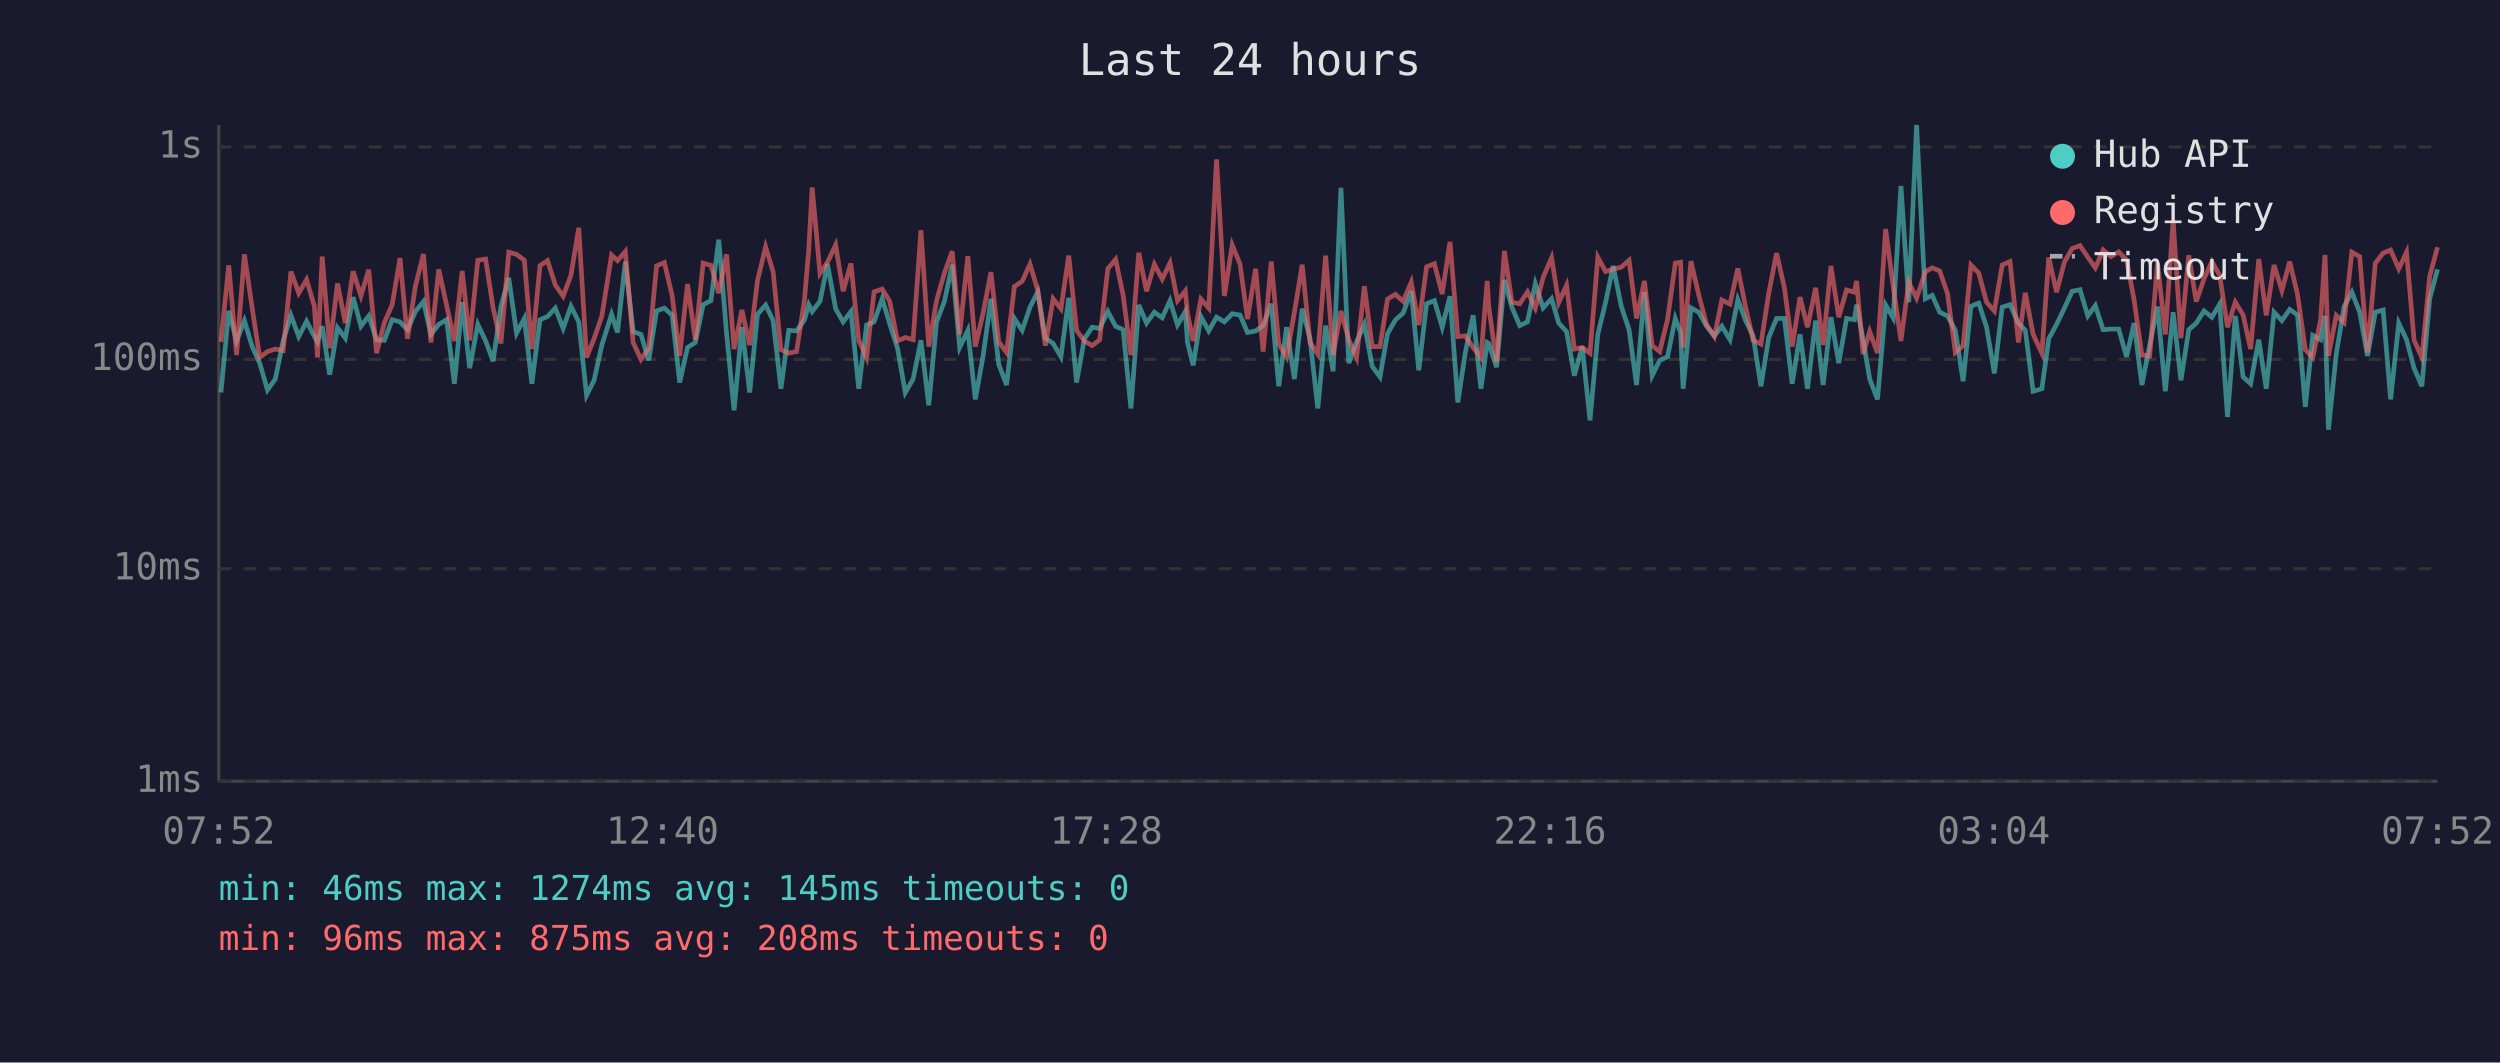
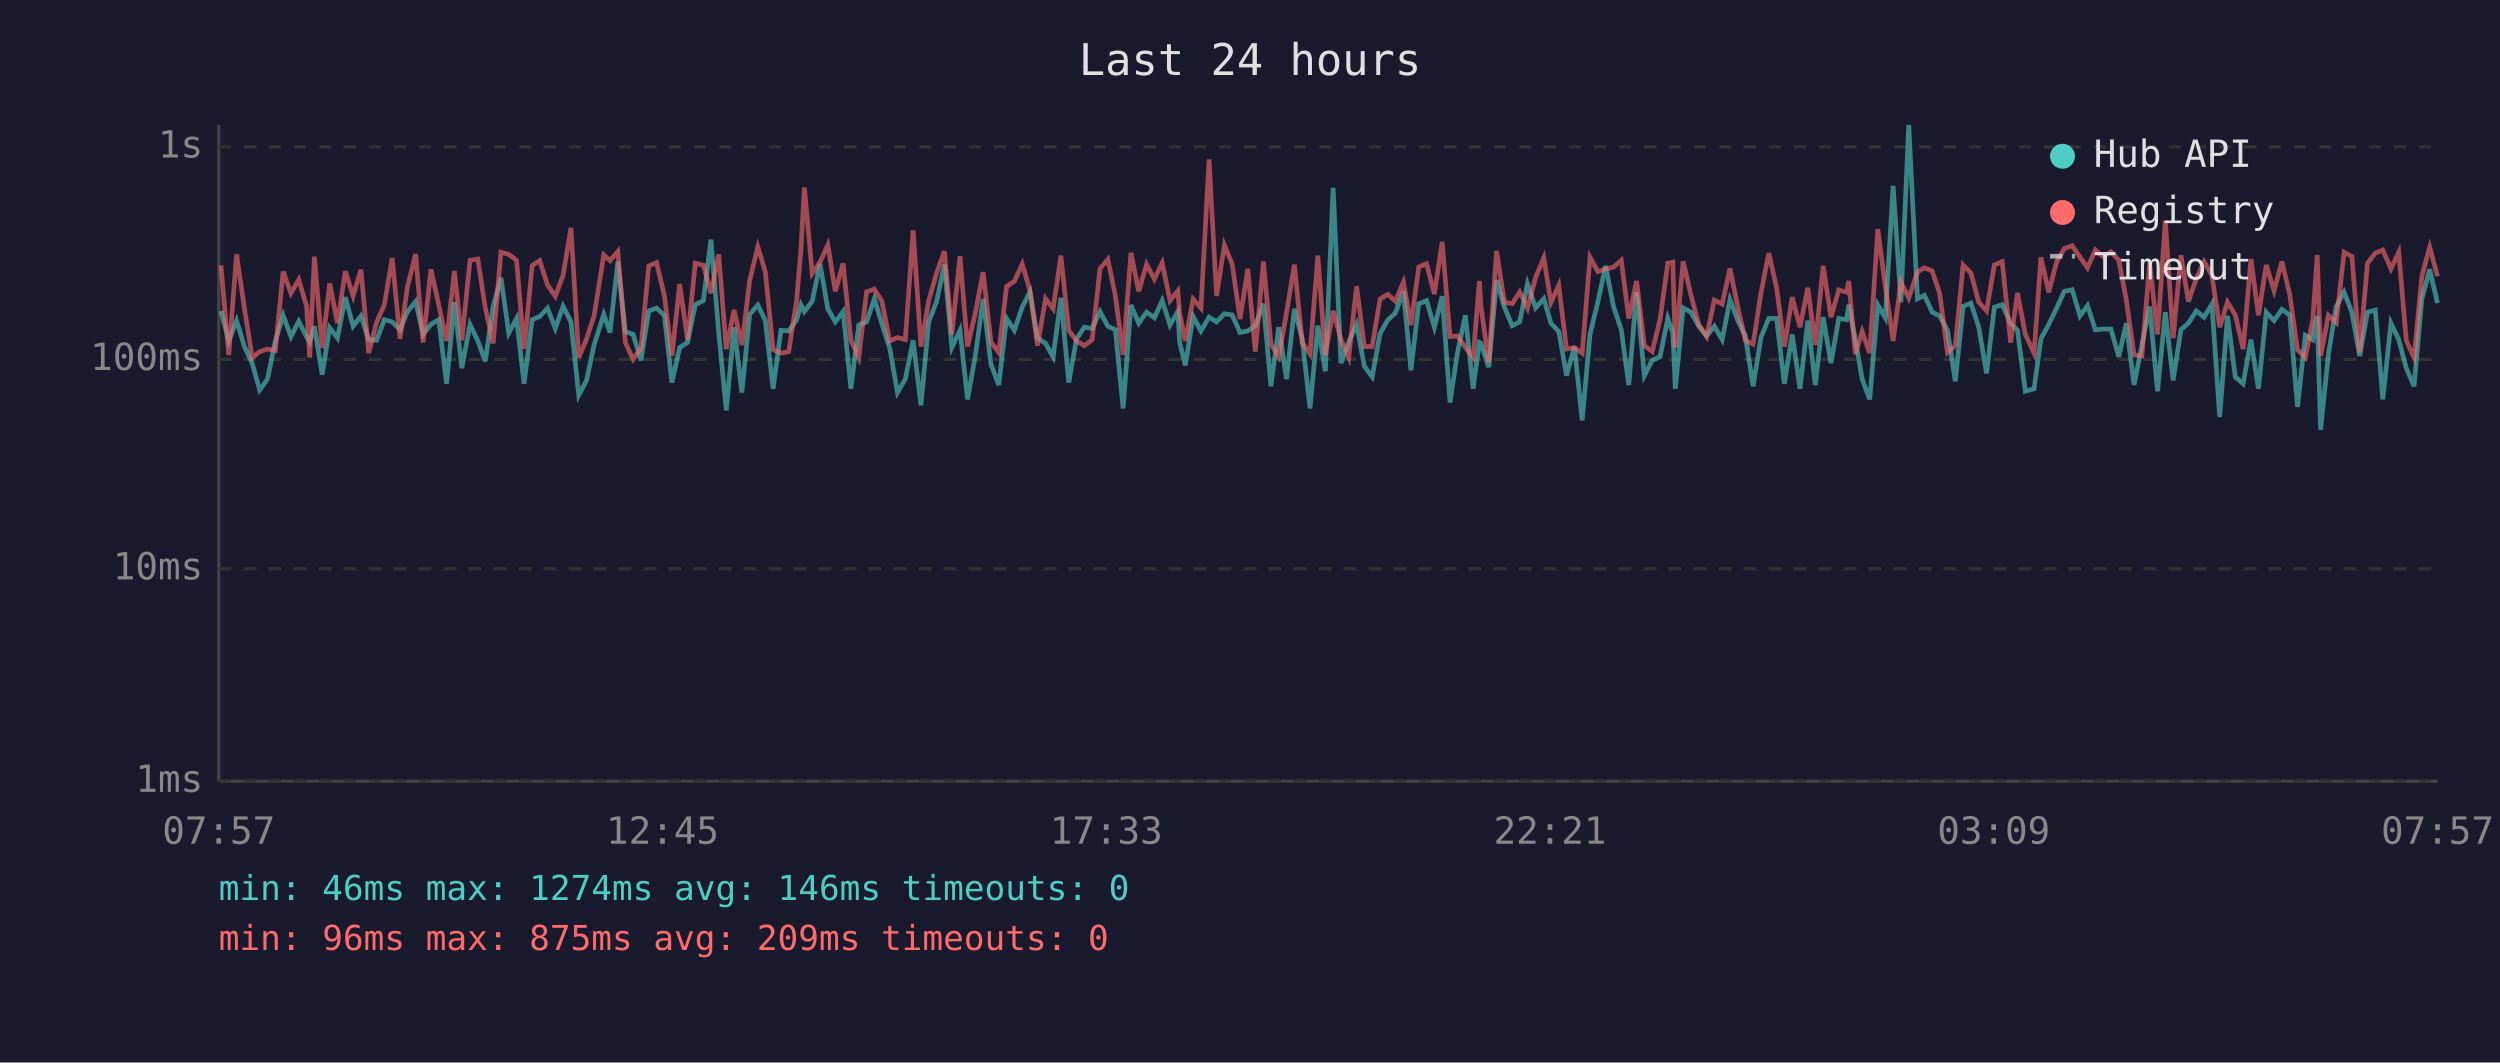
<svg xmlns="http://www.w3.org/2000/svg" viewBox="0 0 800 340" font-family="monospace" font-size="12">
  <rect width="800" height="340" fill="#1a1a2e" />
  <text x="400" y="24" fill="#e0e0e0" font-size="14" text-anchor="middle">Last 24 hours</text>
  <line x1="70" y1="40" x2="70" y2="250" stroke="#444" stroke-width="1" />
  <line x1="70" y1="250" x2="780" y2="250" stroke="#444" stroke-width="1" />
  <line x1="70" y1="250" x2="780" y2="250" stroke="#333" stroke-width="1" stroke-dasharray="4" />
  <text x="65" y="250" fill="#888" text-anchor="end" dominant-baseline="middle">1ms</text>
  <line x1="70" y1="182" x2="780" y2="182" stroke="#333" stroke-width="1" stroke-dasharray="4" />
  <text x="65" y="182" fill="#888" text-anchor="end" dominant-baseline="middle">10ms</text>
  <line x1="70" y1="115" x2="780" y2="115" stroke="#333" stroke-width="1" stroke-dasharray="4" />
  <text x="65" y="115" fill="#888" text-anchor="end" dominant-baseline="middle">100ms</text>
  <line x1="70" y1="47" x2="780" y2="47" stroke="#333" stroke-width="1" stroke-dasharray="4" />
  <text x="65" y="47" fill="#888" text-anchor="end" dominant-baseline="middle">1s</text>
-   <text x="70" y="270" fill="#888" text-anchor="middle">07:52</text>
-   <text x="212" y="270" fill="#888" text-anchor="middle">12:40</text>
-   <text x="354" y="270" fill="#888" text-anchor="middle">17:28</text>
-   <text x="496" y="270" fill="#888" text-anchor="middle">22:16</text>
-   <text x="638" y="270" fill="#888" text-anchor="middle">03:04</text>
-   <text x="780" y="270" fill="#888" text-anchor="middle">07:52</text>
-   <polyline points="70.7,125.6 73.2,99.5 75.7,109.1 78.2,102.6 80.7,110.9 83.1,116.2 85.6,124.8 88.1,121.3 90.6,109.1 93.1,100.9 95.6,107.7 98.1,102.8 100.6,107.7 101.6,109.4 103.1,104.4 105.5,119.9 108.0,104.9 110.5,108.2 113.0,95.1 115.5,104.4 118.0,101.1 120.5,108.7 123.0,108.9 125.5,102.3 128.0,103.0 130.4,105.5 132.9,99.7 135.5,96.5 137.9,107.0 140.4,103.8 142.9,102.3 145.4,122.8 147.9,96.7 150.3,117.8 152.9,103.8 155.4,109.1 157.8,115.6 160.3,98.1 162.8,88.9 165.3,106.6 167.8,101.9 170.2,122.8 172.8,102.3 175.2,101.3 177.7,98.6 180.2,105.1 182.7,98.0 185.2,103.0 187.7,126.5 190.1,121.7 192.6,110.4 195.7,100.6 197.6,106.4 200.1,83.7 202.6,106.1 205.1,107.0 207.6,115.3 210.1,99.5 212.6,98.6 215.1,100.9 217.5,122.4 220.0,111.2 222.5,109.6 225.0,97.5 227.5,96.2 230.0,76.7 232.5,106.6 234.9,131.3 237.4,104.7 239.9,125.6 242.4,100.6 245.0,97.6 247.4,102.6 249.9,124.4 252.4,105.7 254.9,105.9 257.4,102.4 258.8,97.5 259.9,99.7 262.4,96.4 264.8,84.5 267.4,98.8 269.8,103.0 272.3,99.7 274.8,124.4 277.3,104.0 279.7,103.0 282.3,95.6 284.7,103.6 287.2,111.4 289.7,125.6 292.2,121.3 294.7,108.9 297.2,129.7 299.7,103.0 302.2,96.5 304.7,84.7 307.1,111.2 309.7,105.7 312.1,127.8 314.6,113.9 317.1,95.6 319.6,116.6 322.1,123.2 324.6,101.9 327.1,105.7 329.6,98.3 332.1,93.4 334.5,108.2 337.0,109.9 339.5,114.2 342.0,95.3 344.5,122.4 347.0,108.4 349.5,104.7 351.9,105.1 354.5,99.7 357.0,104.4 359.4,105.5 361.9,130.7 364.4,97.6 366.9,103.4 369.4,99.9 371.9,101.7 374.4,96.2 376.8,104.0 379.3,99.7 380.0,109.6 381.8,116.9 384.3,101.3 386.8,105.9 389.3,101.5 391.8,103.0 394.3,100.4 396.8,100.8 399.2,106.4 401.8,105.9 404.2,104.2 406.8,97.2 409.2,123.6 411.7,104.7 414.2,121.3 416.7,98.8 419.2,108.4 421.7,130.7 424.2,104.2 426.6,118.8 429.1,60.1 431.6,116.2 434.1,109.4 436.6,103.8 439.1,117.2 441.6,120.6 444.0,106.8 446.5,102.4 449.0,100.2 451.6,93.2 454.0,118.5 456.5,97.2 459.0,96.2 461.5,104.7 464.0,94.8 466.5,128.8 468.9,112.8 471.4,100.9 473.9,124.4 475.9,109.6 476.4,109.9 478.9,117.5 481.4,89.6 483.8,98.3 486.3,104.2 488.8,103.0 491.3,90.8 493.8,98.5 496.5,95.6 498.8,103.4 501.3,106.1 503.8,120.2 506.3,110.9 508.8,134.5 511.3,107.0 513.8,96.7 516.2,85.1 518.8,98.0 521.3,105.5 523.7,123.2 526.2,93.5 528.7,120.2 531.1,115.3 533.6,114.2 536.1,101.9 537.8,106.4 538.6,124.4 541.1,98.5 543.6,99.9 546.1,104.4 548.6,107.5 551.0,104.4 553.6,108.7 556.1,95.9 558.6,102.6 561.0,107.5 563.5,123.6 566.0,108.0 568.5,101.9 571.0,101.9 573.5,122.8 576.0,107.0 578.4,124.4 581.0,102.6 583.4,123.2 585.9,101.5 588.4,116.2 590.9,101.9 593.4,102.3 594.1,97.5 596.2,108.7 598.3,121.3 600.8,127.8 603.4,97.6 605.8,101.7 608.3,59.5 610.8,96.7 613.3,40.0 616.1,95.6 618.3,94.5 620.7,99.9 623.2,101.1 625.7,105.7 628.2,122.0 630.7,98.0 633.2,97.0 635.7,104.7 638.2,119.5 640.7,98.3 643.2,97.5 645.9,103.4 648.1,105.7 650.6,125.2 653.4,124.4 655.6,108.4 658.1,103.8 660.6,98.6 663.1,93.2 665.6,92.7 668.1,101.1 670.5,97.8 673.0,105.5 675.5,105.3 678.0,105.3 680.5,114.2 682.9,103.4 685.4,123.2 687.9,110.4 690.4,98.1 692.9,125.2 695.4,99.9 697.9,121.7 700.4,105.5 702.8,103.4 705.3,99.5 707.8,101.5 710.3,97.3 712.8,133.4 715.3,101.1 717.8,120.6 720.2,122.8 722.8,108.7 725.2,124.4 727.7,99.9 730.2,102.6 732.7,99.0 735.2,100.8 737.7,130.2 740.1,107.3 742.6,108.7 744.0,101.1 745.1,137.5 747.6,113.3 750.1,98.1 752.6,93.5 755.1,99.9 757.6,113.9 760.1,99.9 762.6,99.2 765.0,127.8 767.6,103.4 770.1,108.7 772.5,117.8 775.0,123.6 777.5,95.6 780.0,86.2" fill="none" stroke="#4ecdc4" stroke-width="1.5" opacity="0.6" />
-   <polyline points="70.7,109.4 73.2,84.9 75.7,113.6 78.2,81.4 80.7,98.6 83.1,114.4 85.6,112.5 88.1,111.7 90.6,112.2 93.1,86.9 95.6,93.8 98.1,89.5 100.6,98.0 101.6,114.4 103.1,82.1 105.5,111.4 108.0,90.7 110.5,103.4 113.0,86.8 115.5,94.7 118.0,86.3 120.5,113.0 123.0,103.2 125.5,97.5 128.0,82.6 130.4,108.4 132.9,91.7 135.5,81.3 137.9,109.6 140.4,86.2 142.9,97.6 145.4,109.1 147.9,86.7 150.3,108.9 152.9,83.3 155.4,82.9 157.8,98.6 160.3,109.9 162.8,80.7 165.3,81.4 167.8,83.3 170.2,111.7 172.8,85.0 175.2,83.4 177.7,91.2 180.2,94.8 182.7,88.1 185.2,72.9 187.7,114.4 190.1,108.4 192.6,101.1 195.7,81.6 197.6,83.4 200.1,80.5 202.6,109.6 205.1,115.0 207.6,111.4 210.1,85.1 212.6,84.0 215.1,94.7 217.5,113.9 220.0,90.9 222.5,108.7 225.0,84.2 227.5,84.9 230.0,93.8 232.5,81.4 234.9,111.7 237.4,99.2 239.9,110.4 242.4,89.8 245.0,79.0 247.4,87.0 249.9,111.9 252.4,113.0 254.9,112.5 257.4,96.2 258.8,79.9 259.9,60.0 262.4,87.5 264.8,83.9 267.4,78.4 269.8,93.2 272.3,84.3 274.8,108.9 277.3,114.4 279.7,93.4 282.3,92.5 284.7,96.4 287.2,109.1 289.7,108.0 292.2,108.7 294.7,73.7 297.2,110.9 299.7,96.2 302.2,87.4 304.7,80.4 307.1,107.0 309.7,82.0 312.1,110.9 314.6,100.2 317.1,87.1 319.6,109.4 322.1,112.8 324.6,91.7 327.1,90.0 329.6,84.5 332.1,93.0 334.5,110.6 337.0,95.6 339.5,98.8 342.0,81.8 344.5,105.7 347.0,109.1 349.5,110.6 351.9,108.7 354.5,86.0 357.0,83.0 359.4,94.5 361.9,113.6 364.4,80.9 366.9,93.2 369.4,84.6 371.9,89.3 374.4,84.1 376.8,96.2 379.3,93.1 380.0,100.4 381.8,109.1 384.3,95.7 386.8,98.6 389.3,51.0 391.8,94.7 394.3,78.4 396.8,84.5 399.2,102.1 401.8,86.0 404.2,112.5 406.8,83.7 409.2,110.1 411.7,114.2 414.2,100.0 416.7,84.7 419.2,109.6 421.7,113.3 424.2,81.8 426.6,113.6 429.1,99.5 431.6,108.7 434.1,114.4 436.6,91.6 439.1,110.9 441.6,110.9 444.0,95.7 446.5,94.2 449.0,96.4 451.6,90.3 454.0,104.0 456.5,85.4 459.0,84.4 461.5,94.1 464.0,77.4 466.5,107.7 468.9,107.5 471.4,111.2 473.9,114.4 475.9,89.9 476.4,98.1 478.9,115.9 481.4,80.3 483.8,96.7 486.3,97.2 488.8,93.4 491.3,98.6 493.8,88.8 496.5,82.5 498.8,96.8 501.3,91.3 503.8,111.7 506.3,111.2 508.8,113.0 511.3,82.3 513.8,86.9 516.2,86.1 518.8,85.5 521.3,83.3 523.7,101.9 526.2,89.9 528.7,110.6 531.1,112.5 533.6,102.3 536.1,84.2 537.8,83.9 538.6,111.2 541.1,83.6 543.6,94.4 546.1,103.8 548.6,107.7 551.0,96.0 553.6,97.3 556.1,85.9 558.6,98.3 561.0,108.9 563.5,110.1 566.0,93.8 568.5,81.0 571.0,92.0 573.5,110.9 576.0,95.1 578.4,104.7 581.0,92.1 583.4,110.4 585.9,85.1 588.4,101.5 590.9,92.8 593.4,93.5 594.1,89.9 596.2,113.3 598.3,106.1 600.8,113.0 603.4,73.3 605.8,91.6 608.3,109.1 610.8,90.3 613.3,95.4 616.1,87.0 618.3,85.7 620.7,86.7 623.2,93.9 625.7,112.8 628.2,110.6 630.7,84.8 633.2,87.4 635.7,96.7 638.2,99.5 640.7,84.8 643.2,83.7 645.9,109.6 648.1,93.7 650.6,107.0 653.4,113.0 655.6,82.4 658.1,93.5 660.6,83.9 663.1,79.5 665.6,78.6 668.1,82.3 670.5,85.7 673.0,80.0 675.5,82.1 678.0,80.6 680.5,83.2 682.9,95.9 685.4,113.6 687.9,113.9 690.4,84.1 692.9,107.0 695.4,70.6 697.9,108.2 700.4,81.7 702.8,96.5 705.3,89.2 707.8,83.7 710.3,88.1 712.8,104.7 715.3,96.7 717.8,100.8 720.2,111.7 722.8,82.9 725.2,100.9 727.7,84.8 730.2,93.0 732.7,83.7 735.2,94.2 737.7,111.9 740.1,114.4 742.6,102.3 744.0,81.6 745.1,113.9 747.6,100.9 750.1,103.2 752.6,80.7 755.1,82.1 757.6,112.8 760.1,84.2 762.6,81.0 765.0,80.0 767.6,86.0 770.1,80.7 772.5,108.9 775.0,114.4 777.5,88.4 780.0,79.1" fill="none" stroke="#ff6b6b" stroke-width="1.5" opacity="0.6" />
+   <text x="70" y="270" fill="#888" text-anchor="middle">07:57</text>
+   <text x="212" y="270" fill="#888" text-anchor="middle">12:45</text>
+   <text x="354" y="270" fill="#888" text-anchor="middle">17:33</text>
+   <text x="496" y="270" fill="#888" text-anchor="middle">22:21</text>
+   <text x="638" y="270" fill="#888" text-anchor="middle">03:09</text>
+   <text x="780" y="270" fill="#888" text-anchor="middle">07:57</text>
+   <polyline points="70.7,99.5 73.2,109.1 75.7,102.6 78.2,110.9 80.7,116.2 83.1,124.8 85.6,121.3 88.1,109.1 90.6,100.9 93.1,107.7 95.6,102.8 98.1,107.7 99.1,109.4 100.6,104.4 103.1,119.9 105.5,104.9 108.0,108.2 110.5,95.1 113.0,104.4 115.5,101.1 118.0,108.7 120.5,108.9 123.0,102.3 125.5,103.0 128.0,105.5 130.4,99.7 133.0,96.5 135.4,107.0 137.9,103.8 140.4,102.3 142.9,122.8 145.4,96.7 147.8,117.8 150.4,103.8 152.9,109.1 155.3,115.6 157.8,98.1 160.3,88.9 162.8,106.6 165.3,101.9 167.7,122.8 170.3,102.3 172.7,101.3 175.2,98.6 177.7,105.1 180.2,98.0 182.7,103.0 185.2,126.5 187.7,121.7 190.1,110.4 193.2,100.6 195.2,106.4 197.7,83.7 200.1,106.1 202.6,107.0 205.1,115.3 207.6,99.5 210.1,98.6 212.6,100.9 215.0,122.4 217.5,111.2 220.0,109.6 222.5,97.5 225.1,96.2 227.5,76.7 230.0,106.6 232.4,131.3 234.9,104.7 237.4,125.6 239.9,100.6 242.5,97.6 244.9,102.6 247.4,124.4 249.9,105.7 252.4,105.9 254.9,102.4 256.3,97.5 257.4,99.7 259.9,96.4 262.4,84.5 264.9,98.8 267.3,103.0 269.8,99.7 272.3,124.4 274.8,104.0 277.3,103.0 279.8,95.6 282.2,103.6 284.7,111.4 287.2,125.6 289.7,121.3 292.2,108.9 294.7,129.7 297.2,103.0 299.7,96.5 302.2,84.7 304.6,111.2 307.2,105.7 309.6,127.8 312.1,113.9 314.6,95.6 317.1,116.6 319.6,123.2 322.1,101.9 324.6,105.7 327.1,98.3 329.6,93.4 332.0,108.2 334.6,109.9 337.0,114.2 339.5,95.3 342.0,122.4 344.5,108.4 347.0,104.7 349.5,105.1 352.0,99.7 354.5,104.4 356.9,105.5 359.4,130.7 361.9,97.6 364.4,103.4 366.9,99.9 369.4,101.7 371.9,96.2 374.4,104.0 376.9,99.7 377.5,109.6 379.3,116.9 381.8,101.3 384.3,105.9 386.9,101.5 389.3,103.0 391.8,100.4 394.3,100.8 396.8,106.4 399.3,105.9 401.7,104.2 404.3,97.2 406.7,123.6 409.2,104.7 411.7,121.3 414.2,98.8 416.7,108.4 419.2,130.7 421.7,104.2 424.1,118.8 426.6,60.1 429.1,116.2 431.6,109.4 434.1,103.8 436.6,117.2 439.1,120.6 441.6,106.8 444.1,102.4 446.5,100.2 449.1,93.2 451.5,118.5 454.0,97.2 456.5,96.2 459.0,104.7 461.5,94.8 464.0,128.8 466.4,112.8 468.9,100.9 471.4,124.4 473.4,109.6 473.9,109.9 476.4,117.5 478.9,89.6 481.4,98.3 483.9,104.2 486.3,103.0 488.8,90.8 491.4,98.5 494.0,95.6 496.3,103.4 498.8,106.1 501.3,120.2 503.8,110.9 506.3,134.5 508.8,107.0 511.3,96.7 513.8,85.1 516.3,98.0 518.8,105.5 521.2,123.2 523.7,93.5 526.2,120.2 528.7,115.3 531.2,114.2 533.7,101.9 535.3,106.4 536.1,124.4 538.6,98.5 541.1,99.9 543.6,104.4 546.1,107.5 548.6,104.4 551.1,108.7 553.6,95.9 556.1,102.6 558.5,107.5 561.0,123.6 563.5,108.0 566.0,101.9 568.5,101.9 571.0,122.8 573.5,107.0 576.0,124.4 578.5,102.6 580.9,123.2 583.4,101.5 585.9,116.2 588.4,101.9 590.9,102.3 591.6,97.5 593.7,108.7 595.9,121.3 598.3,127.8 600.9,97.6 603.3,101.7 605.8,59.5 608.3,96.7 610.8,40.0 613.6,95.6 615.8,94.5 618.3,99.9 620.7,101.1 623.2,105.7 625.7,122.0 628.2,98.0 630.7,97.0 633.2,104.7 635.7,119.5 638.2,98.3 640.7,97.5 643.4,103.4 645.6,105.7 648.1,125.2 650.9,124.4 653.1,108.4 655.6,103.8 658.1,98.6 660.6,93.2 663.1,92.7 665.6,101.1 668.0,97.8 670.5,105.5 673.0,105.3 675.5,105.3 678.0,114.2 680.4,103.4 682.9,123.2 685.4,110.4 687.9,98.1 690.4,125.2 692.9,99.9 695.4,121.7 697.9,105.5 700.3,103.4 702.8,99.5 705.3,101.5 707.8,97.3 710.3,133.4 712.8,101.1 715.3,120.6 717.8,122.8 720.3,108.7 722.7,124.4 725.2,99.9 727.7,102.6 730.2,99.0 732.7,100.8 735.2,130.2 737.7,107.3 740.1,108.7 741.5,101.1 742.6,137.5 745.1,113.3 747.6,98.1 750.1,93.5 752.6,99.9 755.1,113.9 757.6,99.9 760.1,99.2 762.5,127.8 765.1,103.4 767.6,108.7 770.0,117.8 772.5,123.6 775.0,95.6 777.5,86.2 780.0,97.0" fill="none" stroke="#4ecdc4" stroke-width="1.5" opacity="0.6" />
+   <polyline points="70.7,84.9 73.2,113.6 75.7,81.4 78.2,98.6 80.7,114.4 83.1,112.5 85.6,111.7 88.1,112.2 90.6,86.9 93.1,93.8 95.6,89.5 98.1,98.0 99.1,114.4 100.6,82.1 103.1,111.4 105.5,90.7 108.0,103.4 110.5,86.8 113.0,94.7 115.5,86.3 118.0,113.0 120.5,103.2 123.0,97.5 125.5,82.6 128.0,108.4 130.4,91.7 133.0,81.3 135.4,109.6 137.9,86.2 140.4,97.6 142.9,109.1 145.4,86.7 147.8,108.9 150.4,83.3 152.9,82.9 155.3,98.6 157.8,109.9 160.3,80.7 162.8,81.4 165.3,83.3 167.7,111.7 170.3,85.0 172.7,83.4 175.2,91.2 177.7,94.8 180.2,88.1 182.7,72.9 185.2,114.4 187.7,108.4 190.1,101.1 193.2,81.6 195.2,83.4 197.7,80.5 200.1,109.6 202.6,115.0 205.1,111.4 207.6,85.1 210.1,84.0 212.6,94.7 215.0,113.9 217.5,90.9 220.0,108.7 222.5,84.2 225.1,84.9 227.5,93.8 230.0,81.4 232.4,111.7 234.9,99.2 237.4,110.4 239.9,89.8 242.5,79.0 244.9,87.0 247.4,111.9 249.9,113.0 252.4,112.5 254.9,96.2 256.3,79.9 257.4,60.0 259.9,87.5 262.4,83.9 264.9,78.4 267.3,93.2 269.8,84.3 272.3,108.9 274.8,114.4 277.3,93.4 279.8,92.5 282.2,96.4 284.7,109.1 287.2,108.0 289.7,108.7 292.2,73.7 294.7,110.9 297.2,96.2 299.7,87.4 302.2,80.4 304.6,107.0 307.2,82.0 309.6,110.9 312.1,100.2 314.6,87.1 317.1,109.4 319.6,112.8 322.1,91.7 324.6,90.0 327.1,84.5 329.6,93.0 332.0,110.6 334.6,95.6 337.0,98.8 339.5,81.8 342.0,105.7 344.5,109.1 347.0,110.6 349.5,108.7 352.0,86.0 354.5,83.0 356.9,94.5 359.4,113.6 361.9,80.9 364.4,93.2 366.9,84.6 369.4,89.3 371.9,84.1 374.4,96.2 376.9,93.1 377.5,100.4 379.3,109.1 381.8,95.7 384.3,98.6 386.9,51.0 389.3,94.7 391.8,78.4 394.3,84.5 396.8,102.1 399.3,86.0 401.7,112.5 404.3,83.7 406.7,110.1 409.2,114.2 411.7,100.0 414.2,84.7 416.7,109.6 419.2,113.3 421.7,81.8 424.1,113.6 426.6,99.5 429.1,108.7 431.6,114.4 434.1,91.6 436.6,110.9 439.1,110.9 441.6,95.7 444.1,94.2 446.5,96.4 449.1,90.3 451.5,104.0 454.0,85.4 456.5,84.4 459.0,94.1 461.5,77.4 464.0,107.7 466.4,107.5 468.9,111.2 471.4,114.4 473.4,89.9 473.9,98.1 476.4,115.9 478.9,80.3 481.4,96.7 483.9,97.2 486.3,93.4 488.8,98.6 491.4,88.8 494.0,82.5 496.3,96.8 498.8,91.3 501.3,111.7 503.8,111.2 506.3,113.0 508.8,82.3 511.3,86.9 513.8,86.1 516.3,85.5 518.8,83.3 521.2,101.9 523.7,89.9 526.2,110.6 528.7,112.5 531.2,102.3 533.7,84.2 535.3,83.9 536.1,111.2 538.6,83.6 541.1,94.4 543.6,103.8 546.1,107.7 548.6,96.0 551.1,97.3 553.6,85.9 556.1,98.3 558.5,108.9 561.0,110.1 563.5,93.8 566.0,81.0 568.5,92.0 571.0,110.9 573.5,95.1 576.0,104.7 578.5,92.1 580.9,110.4 583.4,85.1 585.9,101.5 588.4,92.8 590.9,93.5 591.6,89.9 593.7,113.3 595.9,106.1 598.3,113.0 600.9,73.3 603.3,91.6 605.8,109.1 608.3,90.3 610.8,95.4 613.6,87.0 615.8,85.7 618.3,86.7 620.7,93.9 623.2,112.8 625.7,110.6 628.2,84.8 630.7,87.4 633.2,96.7 635.7,99.5 638.2,84.8 640.7,83.7 643.4,109.6 645.6,93.7 648.1,107.0 650.9,113.0 653.1,82.4 655.6,93.5 658.1,83.9 660.6,79.5 663.1,78.6 665.6,82.3 668.0,85.7 670.5,80.0 673.0,82.1 675.5,80.6 678.0,83.2 680.4,95.9 682.9,113.6 685.4,113.9 687.9,84.1 690.4,107.0 692.9,70.6 695.4,108.2 697.9,81.7 700.3,96.5 702.8,89.2 705.3,83.7 707.8,88.1 710.3,104.7 712.8,96.7 715.3,100.8 717.8,111.7 720.3,82.9 722.7,100.9 725.2,84.8 727.7,93.0 730.2,83.7 732.7,94.2 735.2,111.9 737.7,114.4 740.1,102.3 741.5,81.6 742.6,113.9 745.1,100.9 747.6,103.2 750.1,80.7 752.6,82.1 755.1,112.8 757.6,84.2 760.1,81.0 762.5,80.0 765.1,86.0 767.6,80.7 770.0,108.9 772.5,114.4 775.0,88.4 777.5,79.1 780.0,88.4" fill="none" stroke="#ff6b6b" stroke-width="1.5" opacity="0.6" />
  <circle cx="660" cy="50" r="4" fill="#4ecdc4" />
  <text x="670" y="50" fill="#e0e0e0" dominant-baseline="middle">Hub API</text>
  <circle cx="660" cy="68" r="4" fill="#ff6b6b" />
  <text x="670" y="68" fill="#e0e0e0" dominant-baseline="middle">Registry</text>
  <line x1="656" y1="82" x2="664" y2="82" stroke="#e0e0e0" stroke-width="1.5" stroke-dasharray="4,3" opacity="0.7" />
  <text x="670" y="86" fill="#e0e0e0" dominant-baseline="middle">Timeout</text>
-   <text x="70" y="288" fill="#4ecdc4" font-size="11">min: 46ms  max: 1274ms  avg: 145ms  timeouts: 0</text>
-   <text x="70" y="304" fill="#ff6b6b" font-size="11">min: 96ms  max: 875ms  avg: 208ms  timeouts: 0</text>
+   <text x="70" y="288" fill="#4ecdc4" font-size="11">min: 46ms  max: 1274ms  avg: 146ms  timeouts: 0</text>
+   <text x="70" y="304" fill="#ff6b6b" font-size="11">min: 96ms  max: 875ms  avg: 209ms  timeouts: 0</text>
</svg>
